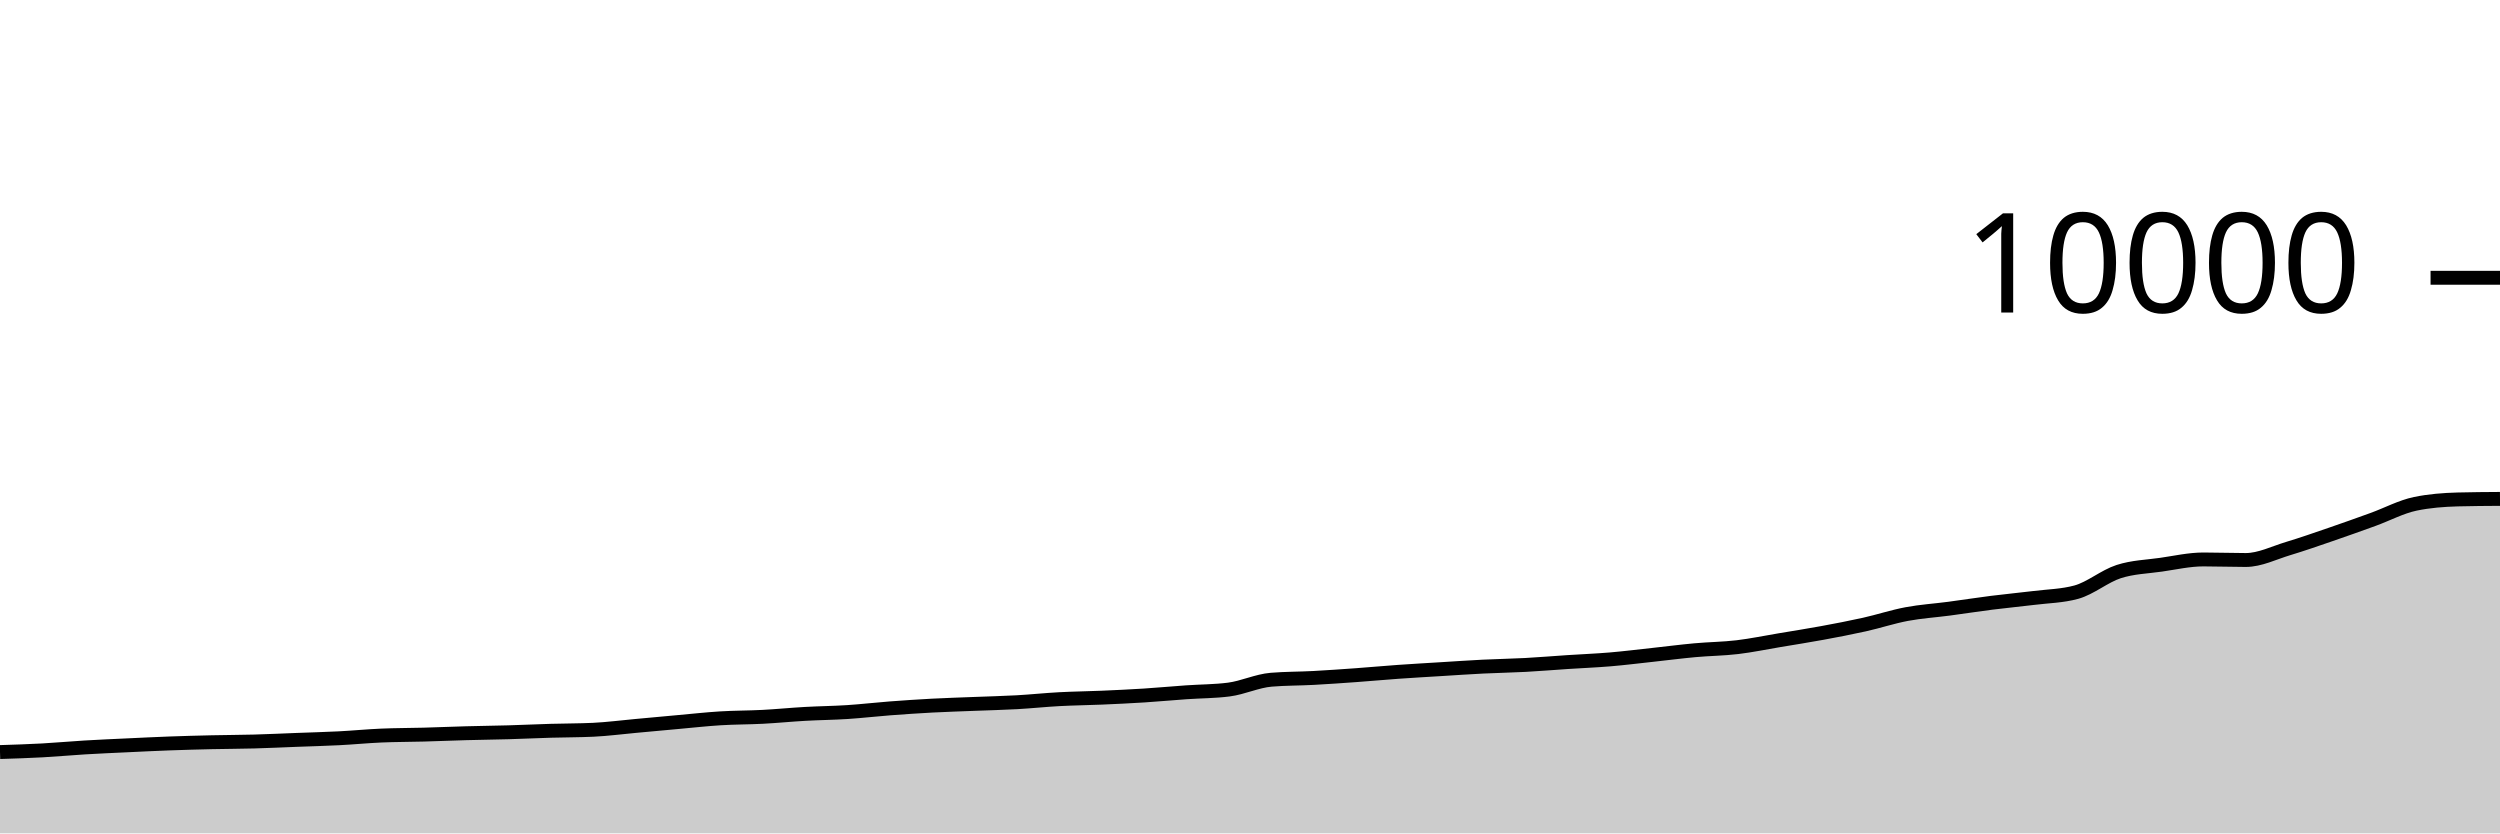
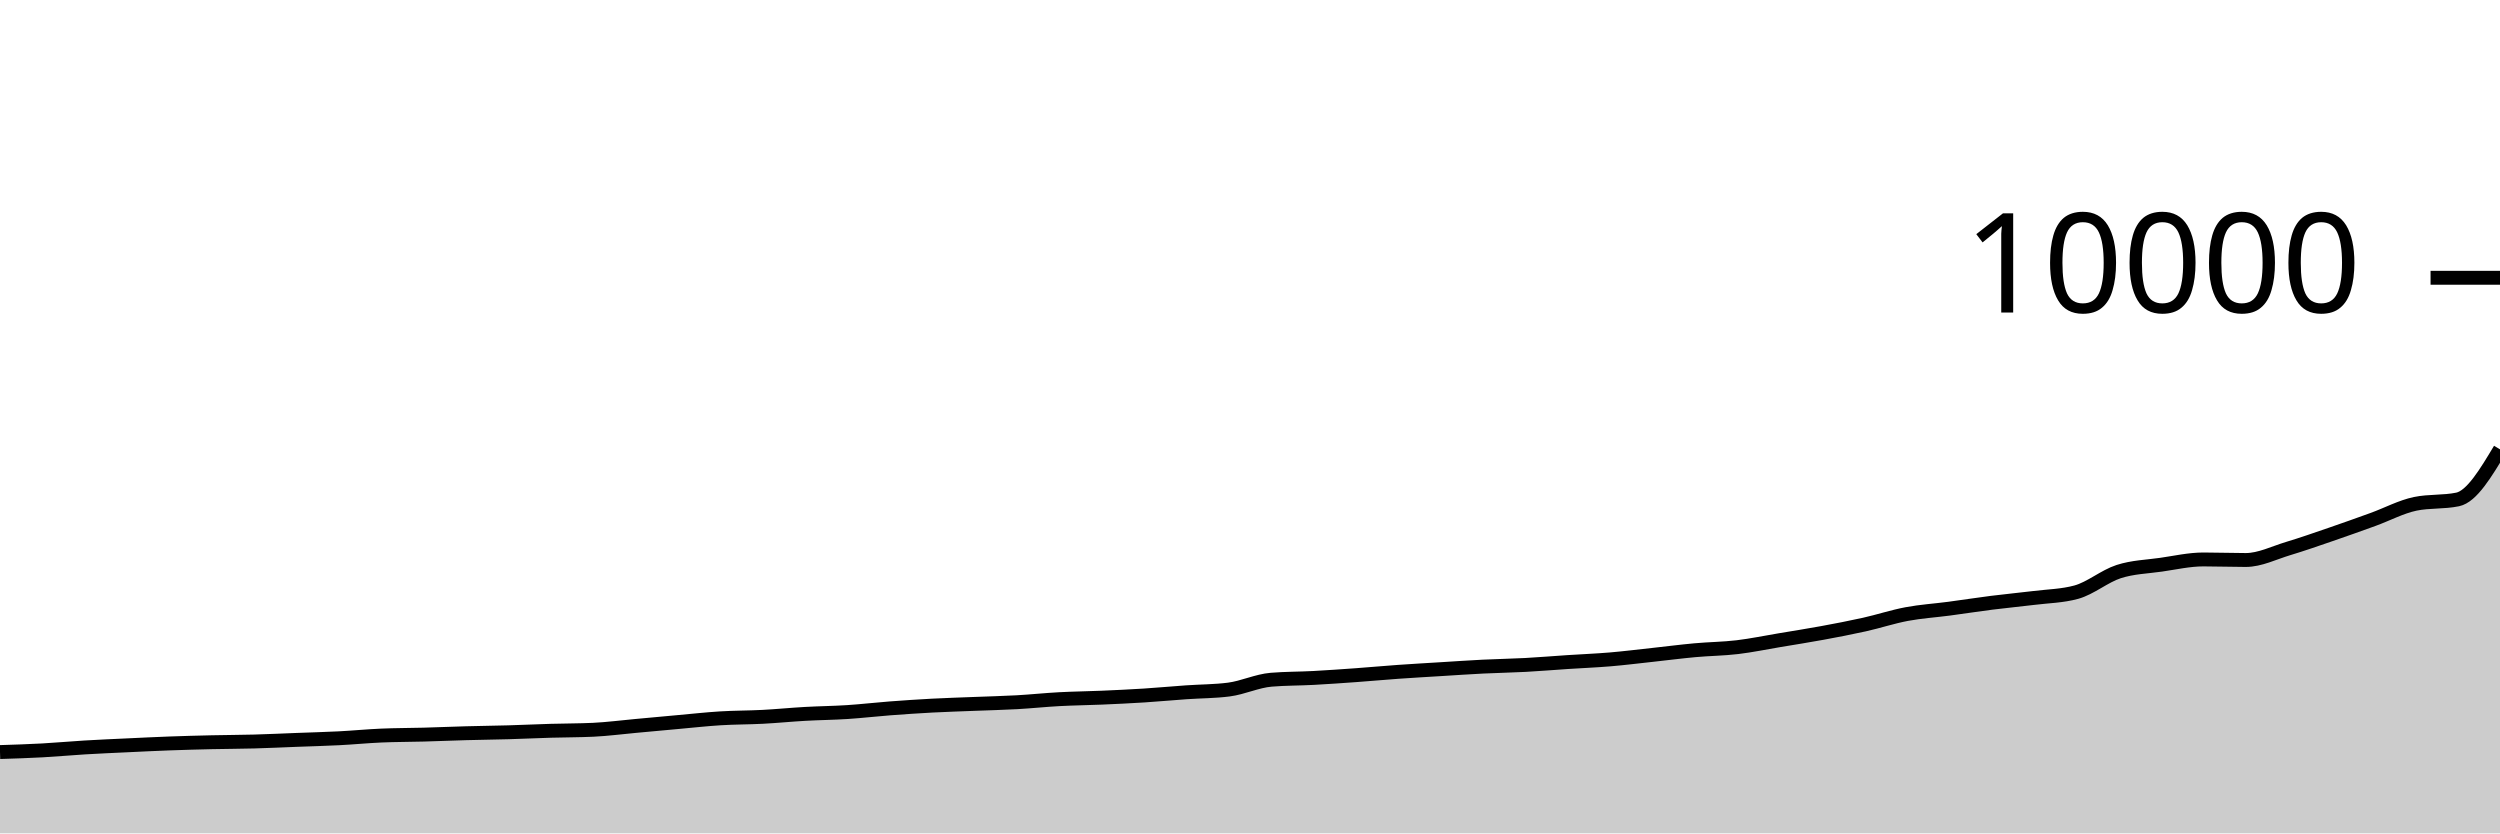
<svg xmlns="http://www.w3.org/2000/svg" viewBox="0 0 180 60">
  <g transform="translate(0,20)">
-     <path class="area" fill="rgba(0, 0, 0, 0.2)" d="M0,34.148C1.017,34.116,2.034,34.083,3.051,34.028C4.068,33.973,5.085,33.877,6.102,33.816C7.119,33.755,8.136,33.712,9.153,33.664C10.169,33.616,11.186,33.565,12.203,33.528C13.22,33.491,14.237,33.463,15.254,33.44C16.271,33.417,17.288,33.416,18.305,33.388C19.322,33.36,20.339,33.311,21.356,33.272C22.373,33.233,23.39,33.208,24.407,33.156C25.424,33.104,26.441,33.004,27.458,32.96C28.475,32.916,29.492,32.92,30.508,32.892C31.525,32.864,32.542,32.82,33.559,32.792C34.576,32.764,35.593,32.753,36.61,32.724C37.627,32.695,38.644,32.646,39.661,32.616C40.678,32.586,41.695,32.592,42.712,32.544C43.729,32.496,44.746,32.361,45.763,32.268C46.78,32.175,47.797,32.079,48.814,31.988C49.831,31.897,50.847,31.783,51.864,31.72C52.881,31.657,53.898,31.665,54.915,31.612C55.932,31.559,56.949,31.457,57.966,31.4C58.983,31.343,60,31.334,61.017,31.268C62.034,31.202,63.051,31.081,64.068,31.004C65.085,30.927,66.102,30.858,67.119,30.804C68.136,30.75,69.153,30.721,70.169,30.68C71.186,30.639,72.203,30.617,73.22,30.56C74.237,30.503,75.254,30.395,76.271,30.34C77.288,30.285,78.305,30.276,79.322,30.232C80.339,30.188,81.356,30.141,82.373,30.076C83.39,30.011,84.407,29.915,85.424,29.844C86.441,29.773,87.458,29.779,88.475,29.648C89.492,29.517,90.508,29.025,91.525,28.94C92.542,28.855,93.559,28.867,94.576,28.812C95.593,28.757,96.61,28.685,97.627,28.612C98.644,28.539,99.661,28.444,100.678,28.372C101.695,28.3,102.712,28.243,103.729,28.18C104.746,28.117,105.763,28.047,106.78,27.996C107.797,27.945,108.814,27.931,109.831,27.876C110.847,27.821,111.864,27.735,112.881,27.668C113.898,27.601,114.915,27.562,115.932,27.476C116.949,27.39,117.966,27.262,118.983,27.152C120,27.042,121.017,26.909,122.034,26.816C123.051,26.723,124.068,26.717,125.085,26.596C126.102,26.475,127.119,26.262,128.136,26.092C129.153,25.922,130.169,25.763,131.186,25.576C132.203,25.389,133.22,25.195,134.237,24.968C135.254,24.741,136.271,24.403,137.288,24.212C138.305,24.021,139.322,23.959,140.339,23.824C141.356,23.689,142.373,23.529,143.39,23.4C144.407,23.271,145.424,23.179,146.441,23.052C147.458,22.925,148.475,22.913,149.492,22.636C150.508,22.359,151.525,21.485,152.542,21.156C153.559,20.827,154.576,20.806,155.593,20.66C156.61,20.514,157.627,20.28,158.644,20.28C159.661,20.28,160.678,20.32,161.695,20.32C162.712,20.32,163.729,19.802,164.746,19.496C165.763,19.19,166.78,18.833,167.797,18.484C168.814,18.135,169.831,17.772,170.847,17.404C171.864,17.036,172.881,16.487,173.898,16.276C174.915,16.065,175.932,15.987,176.949,15.96C177.966,15.933,178.983,15.927,180,15.92L180,40C178.983,40,177.966,40,176.949,40C175.932,40,174.915,40,173.898,40C172.881,40,171.864,40,170.847,40C169.831,40,168.814,40,167.797,40C166.78,40,165.763,40,164.746,40C163.729,40,162.712,40,161.695,40C160.678,40,159.661,40,158.644,40C157.627,40,156.61,40,155.593,40C154.576,40,153.559,40,152.542,40C151.525,40,150.508,40,149.492,40C148.475,40,147.458,40,146.441,40C145.424,40,144.407,40,143.39,40C142.373,40,141.356,40,140.339,40C139.322,40,138.305,40,137.288,40C136.271,40,135.254,40,134.237,40C133.22,40,132.203,40,131.186,40C130.169,40,129.153,40,128.136,40C127.119,40,126.102,40,125.085,40C124.068,40,123.051,40,122.034,40C121.017,40,120,40,118.983,40C117.966,40,116.949,40,115.932,40C114.915,40,113.898,40,112.881,40C111.864,40,110.847,40,109.831,40C108.814,40,107.797,40,106.78,40C105.763,40,104.746,40,103.729,40C102.712,40,101.695,40,100.678,40C99.661,40,98.644,40,97.627,40C96.61,40,95.593,40,94.576,40C93.559,40,92.542,40,91.525,40C90.508,40,89.492,40,88.475,40C87.458,40,86.441,40,85.424,40C84.407,40,83.39,40,82.373,40C81.356,40,80.339,40,79.322,40C78.305,40,77.288,40,76.271,40C75.254,40,74.237,40,73.22,40C72.203,40,71.186,40,70.169,40C69.153,40,68.136,40,67.119,40C66.102,40,65.085,40,64.068,40C63.051,40,62.034,40,61.017,40C60,40,58.983,40,57.966,40C56.949,40,55.932,40,54.915,40C53.898,40,52.881,40,51.864,40C50.847,40,49.831,40,48.814,40C47.797,40,46.78,40,45.763,40C44.746,40,43.729,40,42.712,40C41.695,40,40.678,40,39.661,40C38.644,40,37.627,40,36.61,40C35.593,40,34.576,40,33.559,40C32.542,40,31.525,40,30.508,40C29.492,40,28.475,40,27.458,40C26.441,40,25.424,40,24.407,40C23.39,40,22.373,40,21.356,40C20.339,40,19.322,40,18.305,40C17.288,40,16.271,40,15.254,40C14.237,40,13.22,40,12.203,40C11.186,40,10.169,40,9.153,40C8.136,40,7.119,40,6.102,40C5.085,40,4.068,40,3.051,40C2.034,40,1.017,40,0,40Z" />
-     <path class="line" stroke="black" fill="none" d="M0,34.148C1.017,34.116,2.034,34.083,3.051,34.028C4.068,33.973,5.085,33.877,6.102,33.816C7.119,33.755,8.136,33.712,9.153,33.664C10.169,33.616,11.186,33.565,12.203,33.528C13.22,33.491,14.237,33.463,15.254,33.44C16.271,33.417,17.288,33.416,18.305,33.388C19.322,33.36,20.339,33.311,21.356,33.272C22.373,33.233,23.39,33.208,24.407,33.156C25.424,33.104,26.441,33.004,27.458,32.96C28.475,32.916,29.492,32.92,30.508,32.892C31.525,32.864,32.542,32.82,33.559,32.792C34.576,32.764,35.593,32.753,36.61,32.724C37.627,32.695,38.644,32.646,39.661,32.616C40.678,32.586,41.695,32.592,42.712,32.544C43.729,32.496,44.746,32.361,45.763,32.268C46.78,32.175,47.797,32.079,48.814,31.988C49.831,31.897,50.847,31.783,51.864,31.72C52.881,31.657,53.898,31.665,54.915,31.612C55.932,31.559,56.949,31.457,57.966,31.4C58.983,31.343,60,31.334,61.017,31.268C62.034,31.202,63.051,31.081,64.068,31.004C65.085,30.927,66.102,30.858,67.119,30.804C68.136,30.75,69.153,30.721,70.169,30.68C71.186,30.639,72.203,30.617,73.22,30.56C74.237,30.503,75.254,30.395,76.271,30.34C77.288,30.285,78.305,30.276,79.322,30.232C80.339,30.188,81.356,30.141,82.373,30.076C83.39,30.011,84.407,29.915,85.424,29.844C86.441,29.773,87.458,29.779,88.475,29.648C89.492,29.517,90.508,29.025,91.525,28.94C92.542,28.855,93.559,28.867,94.576,28.812C95.593,28.757,96.61,28.685,97.627,28.612C98.644,28.539,99.661,28.444,100.678,28.372C101.695,28.3,102.712,28.243,103.729,28.18C104.746,28.117,105.763,28.047,106.78,27.996C107.797,27.945,108.814,27.931,109.831,27.876C110.847,27.821,111.864,27.735,112.881,27.668C113.898,27.601,114.915,27.562,115.932,27.476C116.949,27.39,117.966,27.262,118.983,27.152C120,27.042,121.017,26.909,122.034,26.816C123.051,26.723,124.068,26.717,125.085,26.596C126.102,26.475,127.119,26.262,128.136,26.092C129.153,25.922,130.169,25.763,131.186,25.576C132.203,25.389,133.22,25.195,134.237,24.968C135.254,24.741,136.271,24.403,137.288,24.212C138.305,24.021,139.322,23.959,140.339,23.824C141.356,23.689,142.373,23.529,143.39,23.4C144.407,23.271,145.424,23.179,146.441,23.052C147.458,22.925,148.475,22.913,149.492,22.636C150.508,22.359,151.525,21.485,152.542,21.156C153.559,20.827,154.576,20.806,155.593,20.66C156.61,20.514,157.627,20.28,158.644,20.28C159.661,20.28,160.678,20.32,161.695,20.32C162.712,20.32,163.729,19.802,164.746,19.496C165.763,19.19,166.78,18.833,167.797,18.484C168.814,18.135,169.831,17.772,170.847,17.404C171.864,17.036,172.881,16.487,173.898,16.276C174.915,16.065,175.932,15.987,176.949,15.96C177.966,15.933,178.983,15.927,180,15.92" />
+     <path class="area" fill="rgba(0, 0, 0, 0.2)" d="M0,34.148C1.017,34.116,2.034,34.083,3.051,34.028C4.068,33.973,5.085,33.877,6.102,33.816C7.119,33.755,8.136,33.712,9.153,33.664C10.169,33.616,11.186,33.565,12.203,33.528C13.22,33.491,14.237,33.463,15.254,33.44C16.271,33.417,17.288,33.416,18.305,33.388C19.322,33.36,20.339,33.311,21.356,33.272C22.373,33.233,23.39,33.208,24.407,33.156C25.424,33.104,26.441,33.004,27.458,32.96C28.475,32.916,29.492,32.92,30.508,32.892C31.525,32.864,32.542,32.82,33.559,32.792C34.576,32.764,35.593,32.753,36.61,32.724C37.627,32.695,38.644,32.646,39.661,32.616C40.678,32.586,41.695,32.592,42.712,32.544C43.729,32.496,44.746,32.361,45.763,32.268C46.78,32.175,47.797,32.079,48.814,31.988C49.831,31.897,50.847,31.783,51.864,31.72C52.881,31.657,53.898,31.665,54.915,31.612C55.932,31.559,56.949,31.457,57.966,31.4C58.983,31.343,60,31.334,61.017,31.268C62.034,31.202,63.051,31.081,64.068,31.004C65.085,30.927,66.102,30.858,67.119,30.804C68.136,30.75,69.153,30.721,70.169,30.68C71.186,30.639,72.203,30.617,73.22,30.56C74.237,30.503,75.254,30.395,76.271,30.34C77.288,30.285,78.305,30.276,79.322,30.232C80.339,30.188,81.356,30.141,82.373,30.076C83.39,30.011,84.407,29.915,85.424,29.844C86.441,29.773,87.458,29.779,88.475,29.648C89.492,29.517,90.508,29.025,91.525,28.94C92.542,28.855,93.559,28.867,94.576,28.812C95.593,28.757,96.61,28.685,97.627,28.612C98.644,28.539,99.661,28.444,100.678,28.372C101.695,28.3,102.712,28.243,103.729,28.18C104.746,28.117,105.763,28.047,106.78,27.996C107.797,27.945,108.814,27.931,109.831,27.876C110.847,27.821,111.864,27.735,112.881,27.668C113.898,27.601,114.915,27.562,115.932,27.476C116.949,27.39,117.966,27.262,118.983,27.152C120,27.042,121.017,26.909,122.034,26.816C123.051,26.723,124.068,26.717,125.085,26.596C126.102,26.475,127.119,26.262,128.136,26.092C129.153,25.922,130.169,25.763,131.186,25.576C132.203,25.389,133.22,25.195,134.237,24.968C135.254,24.741,136.271,24.403,137.288,24.212C138.305,24.021,139.322,23.959,140.339,23.824C141.356,23.689,142.373,23.529,143.39,23.4C144.407,23.271,145.424,23.179,146.441,23.052C147.458,22.925,148.475,22.913,149.492,22.636C150.508,22.359,151.525,21.485,152.542,21.156C153.559,20.827,154.576,20.806,155.593,20.66C156.61,20.514,157.627,20.28,158.644,20.28C159.661,20.28,160.678,20.32,161.695,20.32C162.712,20.32,163.729,19.802,164.746,19.496C165.763,19.19,166.78,18.833,167.797,18.484C168.814,18.135,169.831,17.772,170.847,17.404C171.864,17.036,172.881,16.487,173.898,16.276C174.915,16.065,175.932,16.171,176.949,15.96C177.966,15.749,178.983,14.051,180,12.352L180,40C178.983,40,177.966,40,176.949,40C175.932,40,174.915,40,173.898,40C172.881,40,171.864,40,170.847,40C169.831,40,168.814,40,167.797,40C166.78,40,165.763,40,164.746,40C163.729,40,162.712,40,161.695,40C160.678,40,159.661,40,158.644,40C157.627,40,156.61,40,155.593,40C154.576,40,153.559,40,152.542,40C151.525,40,150.508,40,149.492,40C148.475,40,147.458,40,146.441,40C145.424,40,144.407,40,143.39,40C142.373,40,141.356,40,140.339,40C139.322,40,138.305,40,137.288,40C136.271,40,135.254,40,134.237,40C133.22,40,132.203,40,131.186,40C130.169,40,129.153,40,128.136,40C127.119,40,126.102,40,125.085,40C124.068,40,123.051,40,122.034,40C121.017,40,120,40,118.983,40C117.966,40,116.949,40,115.932,40C114.915,40,113.898,40,112.881,40C111.864,40,110.847,40,109.831,40C108.814,40,107.797,40,106.78,40C105.763,40,104.746,40,103.729,40C102.712,40,101.695,40,100.678,40C99.661,40,98.644,40,97.627,40C96.61,40,95.593,40,94.576,40C93.559,40,92.542,40,91.525,40C90.508,40,89.492,40,88.475,40C87.458,40,86.441,40,85.424,40C84.407,40,83.39,40,82.373,40C81.356,40,80.339,40,79.322,40C78.305,40,77.288,40,76.271,40C75.254,40,74.237,40,73.22,40C72.203,40,71.186,40,70.169,40C69.153,40,68.136,40,67.119,40C66.102,40,65.085,40,64.068,40C63.051,40,62.034,40,61.017,40C60,40,58.983,40,57.966,40C56.949,40,55.932,40,54.915,40C53.898,40,52.881,40,51.864,40C50.847,40,49.831,40,48.814,40C47.797,40,46.78,40,45.763,40C44.746,40,43.729,40,42.712,40C41.695,40,40.678,40,39.661,40C38.644,40,37.627,40,36.61,40C35.593,40,34.576,40,33.559,40C32.542,40,31.525,40,30.508,40C29.492,40,28.475,40,27.458,40C26.441,40,25.424,40,24.407,40C23.39,40,22.373,40,21.356,40C20.339,40,19.322,40,18.305,40C17.288,40,16.271,40,15.254,40C14.237,40,13.22,40,12.203,40C11.186,40,10.169,40,9.153,40C8.136,40,7.119,40,6.102,40C5.085,40,4.068,40,3.051,40C2.034,40,1.017,40,0,40Z" />
+     <path class="line" stroke="black" fill="none" d="M0,34.148C1.017,34.116,2.034,34.083,3.051,34.028C4.068,33.973,5.085,33.877,6.102,33.816C7.119,33.755,8.136,33.712,9.153,33.664C10.169,33.616,11.186,33.565,12.203,33.528C13.22,33.491,14.237,33.463,15.254,33.44C16.271,33.417,17.288,33.416,18.305,33.388C19.322,33.36,20.339,33.311,21.356,33.272C22.373,33.233,23.39,33.208,24.407,33.156C25.424,33.104,26.441,33.004,27.458,32.96C28.475,32.916,29.492,32.92,30.508,32.892C31.525,32.864,32.542,32.82,33.559,32.792C34.576,32.764,35.593,32.753,36.61,32.724C37.627,32.695,38.644,32.646,39.661,32.616C40.678,32.586,41.695,32.592,42.712,32.544C43.729,32.496,44.746,32.361,45.763,32.268C46.78,32.175,47.797,32.079,48.814,31.988C49.831,31.897,50.847,31.783,51.864,31.72C52.881,31.657,53.898,31.665,54.915,31.612C55.932,31.559,56.949,31.457,57.966,31.4C58.983,31.343,60,31.334,61.017,31.268C62.034,31.202,63.051,31.081,64.068,31.004C65.085,30.927,66.102,30.858,67.119,30.804C68.136,30.75,69.153,30.721,70.169,30.68C71.186,30.639,72.203,30.617,73.22,30.56C74.237,30.503,75.254,30.395,76.271,30.34C77.288,30.285,78.305,30.276,79.322,30.232C80.339,30.188,81.356,30.141,82.373,30.076C83.39,30.011,84.407,29.915,85.424,29.844C86.441,29.773,87.458,29.779,88.475,29.648C89.492,29.517,90.508,29.025,91.525,28.94C92.542,28.855,93.559,28.867,94.576,28.812C95.593,28.757,96.61,28.685,97.627,28.612C98.644,28.539,99.661,28.444,100.678,28.372C101.695,28.3,102.712,28.243,103.729,28.18C104.746,28.117,105.763,28.047,106.78,27.996C107.797,27.945,108.814,27.931,109.831,27.876C110.847,27.821,111.864,27.735,112.881,27.668C113.898,27.601,114.915,27.562,115.932,27.476C116.949,27.39,117.966,27.262,118.983,27.152C120,27.042,121.017,26.909,122.034,26.816C123.051,26.723,124.068,26.717,125.085,26.596C126.102,26.475,127.119,26.262,128.136,26.092C129.153,25.922,130.169,25.763,131.186,25.576C132.203,25.389,133.22,25.195,134.237,24.968C135.254,24.741,136.271,24.403,137.288,24.212C138.305,24.021,139.322,23.959,140.339,23.824C141.356,23.689,142.373,23.529,143.39,23.4C144.407,23.271,145.424,23.179,146.441,23.052C147.458,22.925,148.475,22.913,149.492,22.636C150.508,22.359,151.525,21.485,152.542,21.156C153.559,20.827,154.576,20.806,155.593,20.66C156.61,20.514,157.627,20.28,158.644,20.28C159.661,20.28,160.678,20.32,161.695,20.32C162.712,20.32,163.729,19.802,164.746,19.496C165.763,19.19,166.78,18.833,167.797,18.484C168.814,18.135,169.831,17.772,170.847,17.404C171.864,17.036,172.881,16.487,173.898,16.276C174.915,16.065,175.932,16.171,176.949,15.96C177.966,15.749,178.983,14.051,180,12.352" />
    <path class="axis-ceiling" stroke-width="1" stroke="black" fill="none" d="M175,0L180,0" />
    <text class="axis-ceiling-label" font-family="sans-serif" text-anchor="end" font-size="10px" x="170" y="2.5">10000</text>
  </g>
</svg>
